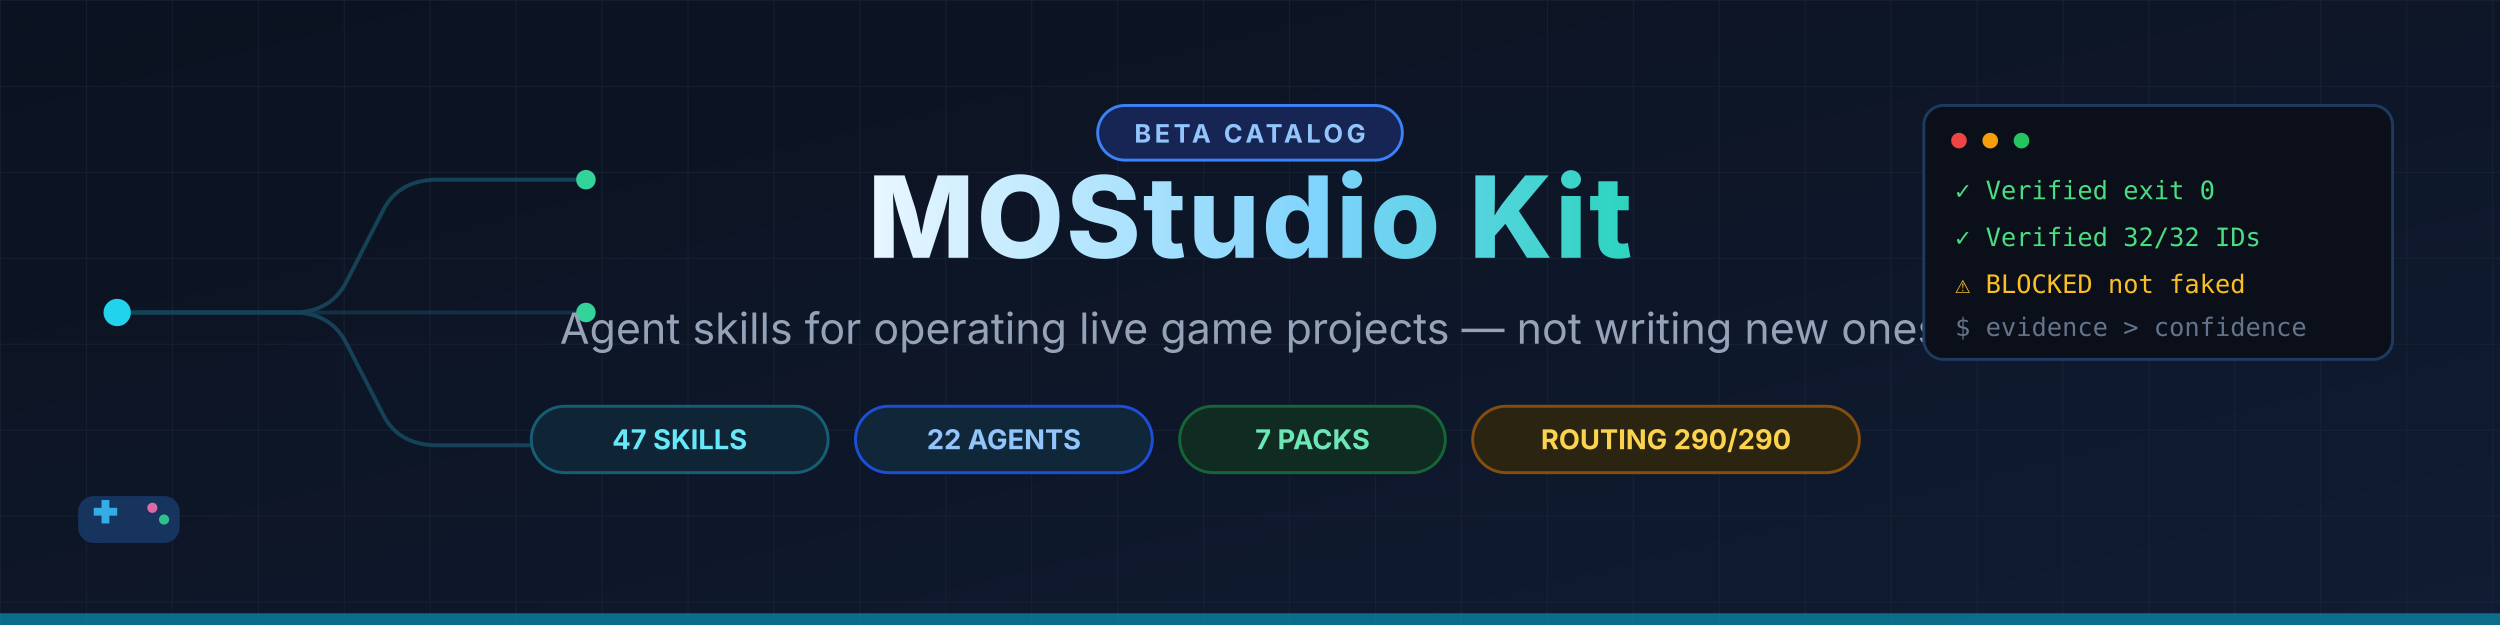
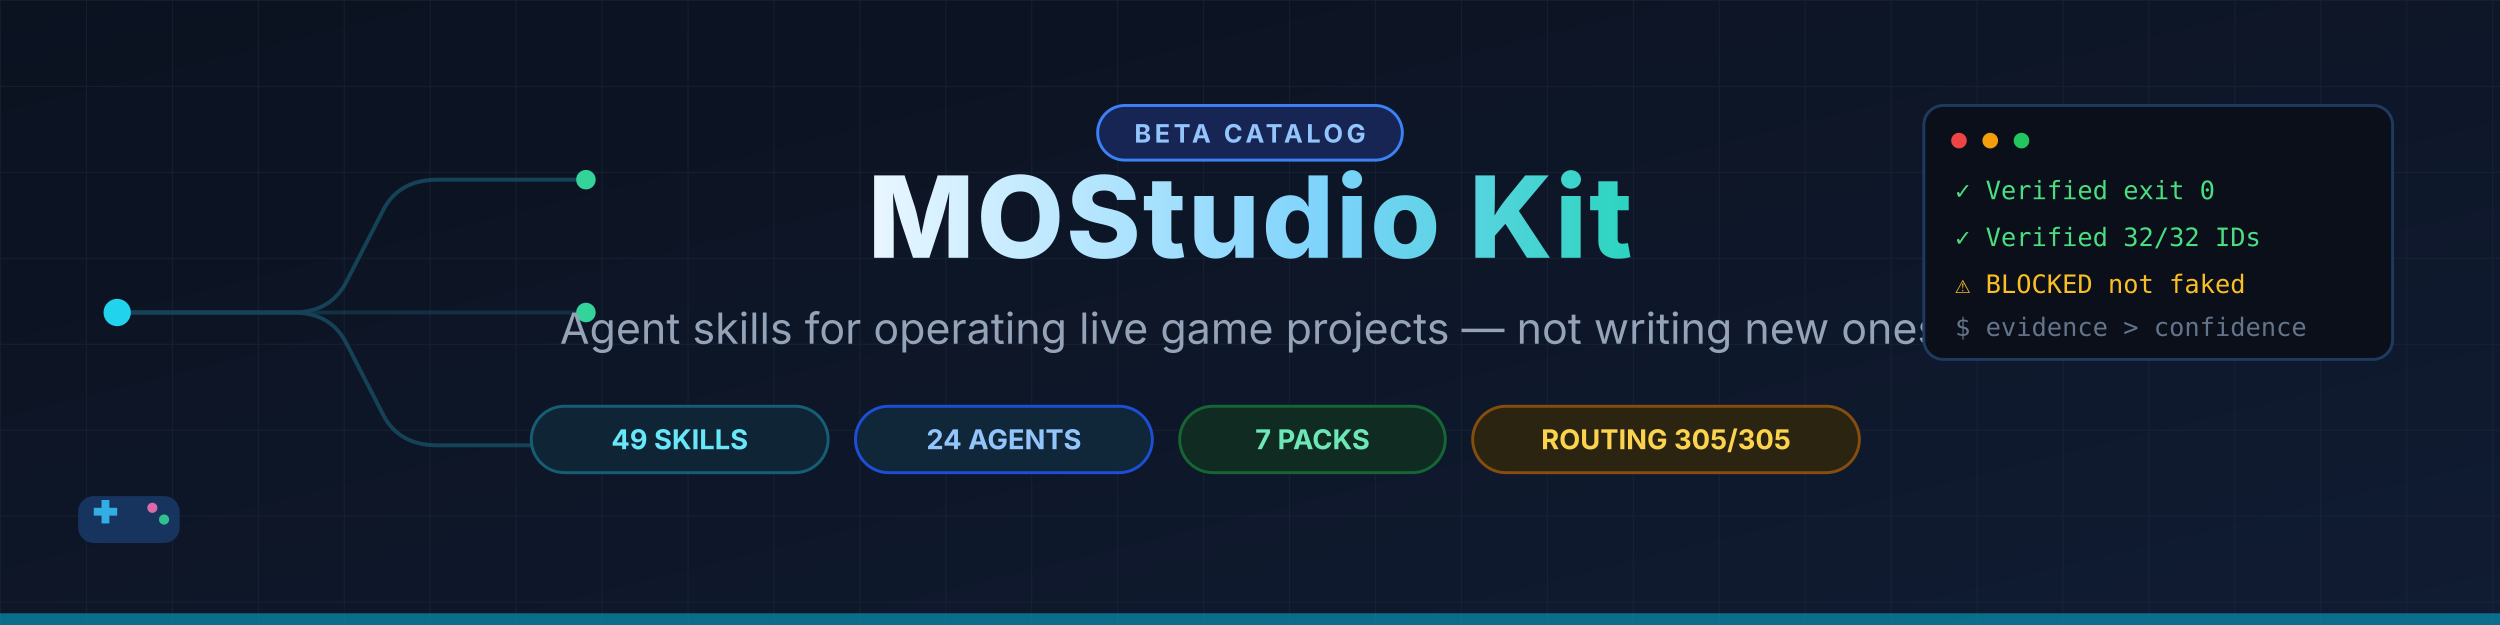
<svg xmlns="http://www.w3.org/2000/svg" width="1280" height="320" viewBox="0 0 1280 320" role="img" aria-label="MOStudio Kit — Agent skills for operating live game projects">
  <defs>
    <linearGradient id="bg" x1="0" y1="0" x2="1" y2="1">
      <stop offset="0%" stop-color="#0b1220" />
      <stop offset="55%" stop-color="#0e1729" />
      <stop offset="100%" stop-color="#101c33" />
    </linearGradient>
    <linearGradient id="title" x1="0" y1="0" x2="1" y2="0">
      <stop offset="0%" stop-color="#e8f6ff" />
      <stop offset="60%" stop-color="#7dd3fc" />
      <stop offset="100%" stop-color="#2dd4bf" />
    </linearGradient>
    <pattern id="grid" width="44" height="44" patternUnits="userSpaceOnUse">
      <path d="M44 0H0V44" fill="none" stroke="#1e293b" stroke-width="1" opacity="0.5" />
    </pattern>
  </defs>
  <rect width="1280" height="320" fill="url(#bg)" />
  <rect width="1280" height="320" fill="url(#grid)" />
  <g stroke="#164e63" stroke-width="2" fill="none" opacity="0.8">
    <path d="M60 160 H150 Q170 160 178 143 L196 108 Q204 92 224 92 H300" />
    <path d="M60 160 H150 Q170 160 178 177 L196 212 Q204 228 224 228 H300" />
    <path d="M60 160 H300" opacity="0.6" />
  </g>
  <circle cx="60" cy="160" r="7" fill="#22d3ee" />
  <circle cx="300" cy="92" r="5" fill="#34d399" />
  <circle cx="300" cy="160" r="5" fill="#34d399" />
  <circle cx="300" cy="228" r="5" fill="#fbbf24" />
  <g font-family="Segoe UI, Inter, Helvetica, Arial, sans-serif">
    <rect x="562" y="54" width="156" height="28" rx="14" fill="#172554" stroke="#3b82f6" stroke-width="1.5" />
    <text x="640" y="73" text-anchor="middle" font-size="13" font-weight="700" letter-spacing="1.8" fill="#93c5fd">BETA CATALOG</text>
  </g>
  <text x="640" y="132" text-anchor="middle" font-family="Segoe UI, Inter, Helvetica, Arial, sans-serif" font-size="58" font-weight="800" letter-spacing="1" fill="url(#title)">MOStudio Kit</text>
  <text x="640" y="176" text-anchor="middle" font-family="Segoe UI, Inter, Helvetica, Arial, sans-serif" font-size="22" font-weight="400" fill="#94a3b8">Agent skills for operating live game projects — not writing new ones</text>
  <g font-family="Segoe UI, Inter, Helvetica, Arial, sans-serif" font-size="14" font-weight="700">
    <g>
      <rect x="272" y="208" width="152" height="34" rx="17" fill="#0f2536" stroke="#155e75" stroke-width="1.5" />
-       <text x="348" y="230" text-anchor="middle" fill="#67e8f9">47 SKILLS</text>
+       <text x="348" y="230" text-anchor="middle" fill="#67e8f9">49 SKILLS</text>
    </g>
    <g>
      <rect x="438" y="208" width="152" height="34" rx="17" fill="#10273a" stroke="#1d4ed8" stroke-width="1.5" />
-       <text x="514" y="230" text-anchor="middle" fill="#93c5fd">22 AGENTS</text>
+       <text x="514" y="230" text-anchor="middle" fill="#93c5fd">24 AGENTS</text>
    </g>
    <g>
      <rect x="604" y="208" width="136" height="34" rx="17" fill="#0f2b22" stroke="#166534" stroke-width="1.5" />
      <text x="672" y="230" text-anchor="middle" fill="#6ee7b7">7 PACKS</text>
    </g>
    <g>
      <rect x="754" y="208" width="198" height="34" rx="17" fill="#2b2410" stroke="#854d0e" stroke-width="1.5" />
-       <text x="853" y="230" text-anchor="middle" fill="#fcd34d">ROUTING 290/290</text>
+       <text x="853" y="230" text-anchor="middle" fill="#fcd34d">ROUTING 305/305</text>
    </g>
  </g>
  <g transform="translate(985,54)">
    <rect x="0" y="0" width="240" height="130" rx="10" fill="#0a0f1a" stroke="#1e3a5f" stroke-width="1.5" />
    <circle cx="18" cy="18" r="4" fill="#ef4444" />
    <circle cx="34" cy="18" r="4" fill="#f59e0b" />
    <circle cx="50" cy="18" r="4" fill="#22c55e" />
    <g font-family="Consolas, Menlo, monospace" font-size="13">
      <text x="16" y="48" fill="#4ade80">✓ Verified  exit 0</text>
      <text x="16" y="72" fill="#4ade80">✓ Verified  32/32 IDs</text>
      <text x="16" y="96" fill="#fbbf24">⚠ BLOCKED  not faked</text>
      <text x="16" y="118" fill="#64748b">$ evidence &gt; confidence</text>
    </g>
  </g>
  <g transform="translate(40,246)" fill="#1d4ed8" opacity="0.9">
    <rect x="0" y="8" width="52" height="24" rx="8" fill="#173764" />
    <rect x="8" y="14" width="12" height="4" fill="#38bdf8" />
    <rect x="12" y="10" width="4" height="12" fill="#38bdf8" />
    <circle cx="38" cy="14" r="2.6" fill="#f472b6" />
    <circle cx="44" cy="20" r="2.6" fill="#34d399" />
  </g>
  <rect x="0" y="314" width="1280" height="6" fill="#0891b2" opacity="0.7" />
</svg>
